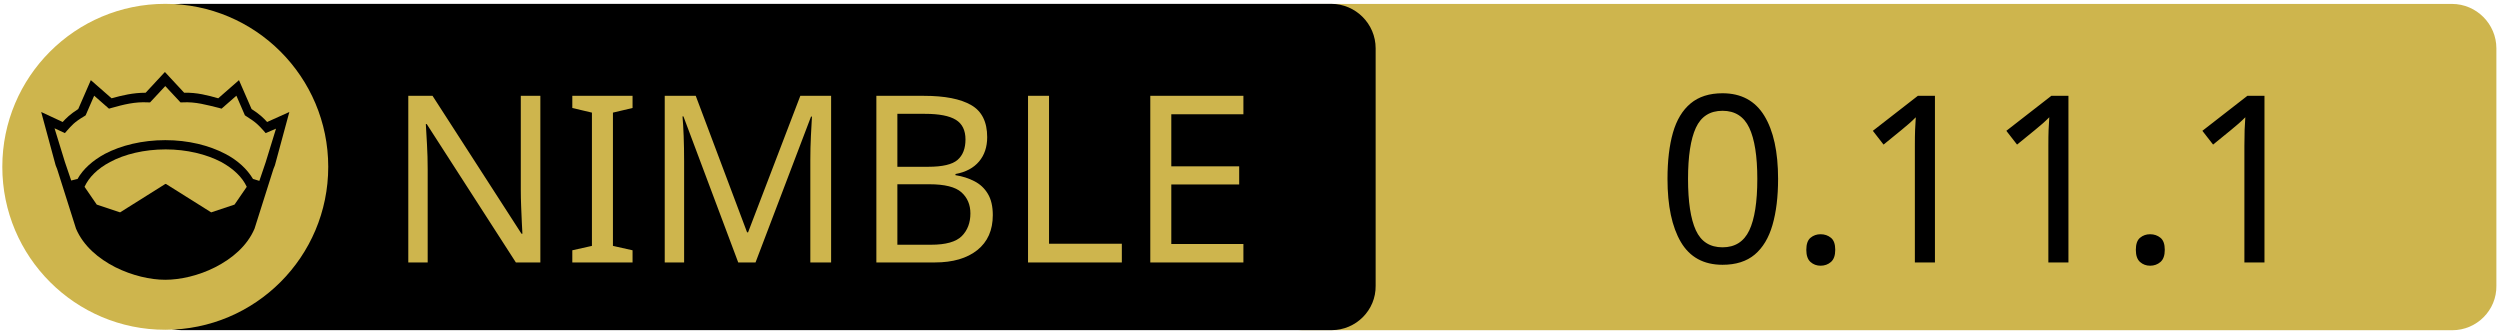
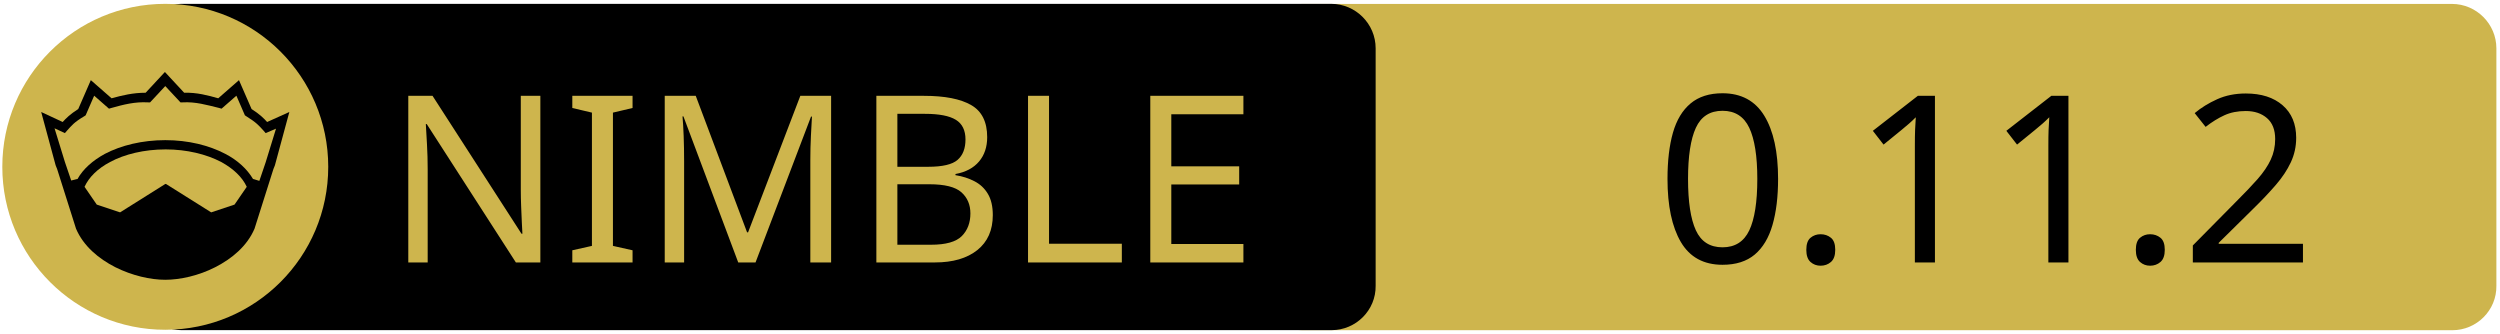
<svg xmlns="http://www.w3.org/2000/svg" xmlns:xlink="http://www.w3.org/1999/xlink" width="675" height="90" xml:space="preserve" version="1.1">
  <a xlink:href="https://github.com/NecsusECS/Necsus">
    <g>
      <path fill="#CEB54D" id="svg_15" d="m662.123,89.159l-310.5,0c-6.6,0 -12,-5.4 -12,-12l0,-64.1c0,-6.6 5.4,-12 12,-12l310.4,0c6.6,0 12,5.4 12,12l0,64.1c0.1,6.6 -5.3,12 -11.9,12z" />
      <path id="svg_1" d="m359.524,89.139l-310.5,0c-6.6,0 -12,-5.4 -12,-12l0,-64.1c0,-6.6 5.4,-12 12,-12l310.4,0c6.6,0 12,5.4 12,12l0,64.1c0.1,6.6 -5.3,12 -11.9,12z" />
      <rect id="svg_2" fill="none" height="45.9" width="315.3" class="st0" y="24.539" x="60.224" />
      <circle id="svg_4" fill="#CEB54D" r="44" cy="45.039" cx="44.624" class="st1" />
      <g id="XMLID_4_">
        <path id="svg_5" d="m78.124,30.239l-3.9,14.4l-0.4,1l-5.1,16.1c0,0 0,0 0,0c-2,4.7 -6.1,8.1 -10.6,10.4c-4.5,2.3 -9.5,3.4 -13.5,3.4c-4,0 -8.9,-1.1 -13.5,-3.4c-4.5,-2.3 -8.6,-5.7 -10.6,-10.4c0,0 0,0 0,0l-5.1,-16.1l-0.4,-1l-3.9,-14.4l5.8,2.7c0.9,-1 2,-2.1 4.2,-3.5l3.4,-7.8l5.6,4.9c2.9,-0.8 5.8,-1.5 9.2,-1.5l5.2,-5.6l5.2,5.6c3.4,-0.1 6.4,0.7 9.2,1.5l5.6,-4.9l3.4,7.8c2.2,1.4 3.3,2.5 4.2,3.5l6,-2.7z" />
        <g id="XMLID_6_">
          <g id="svg_6">
            <path id="svg_7" fill="#CEB54D" d="m66.624,50.439l-3.3,4.8l-6.3,2.1l-12.1,-7.6c-0.1,-0.1 -0.3,-0.1 -0.4,0l-12.1,7.6l-6.3,-2.1l-3.3,-4.8c1.2,-2.6 3.5,-4.9 6.9,-6.7c3.9,-2.1 9.2,-3.4 15,-3.4c5.7,0 11,1.3 15,3.4c3.3,1.8 5.7,4.1 6.9,6.7z" class="st1" />
          </g>
          <g id="svg_8" />
        </g>
        <g id="XMLID_5_">
          <g id="svg_9">
            <path id="svg_10" fill="#CEB54D" d="m74.524,34.739l-2.8,9.1l-1.7,5l-1.6,-0.5c0,0 -0.1,0 -0.1,0c-1.6,-2.7 -4.2,-5.1 -7.5,-6.8c-4.4,-2.3 -10,-3.7 -16.2,-3.7c-6.2,0 -11.9,1.4 -16.3,3.7c-3.3,1.8 -5.9,4.1 -7.4,6.8c0,0 -0.1,0 -0.1,0l-1.6,0.4l-1.7,-5l-2.8,-9.1l2.8,1.3l0.6,-0.7c1.2,-1.3 1.8,-2.2 4.7,-3.9l0.3,-0.2l2.3,-5.3l4,3.5l0.7,-0.2c3.2,-0.9 6.3,-1.7 9.8,-1.5l0.6,0l4.1,-4.4l4.1,4.4l0.6,0c3.5,-0.2 6.5,0.7 9.8,1.5l0.7,0.2l4,-3.5l2.3,5.3l0.3,0.2c2.9,1.8 3.5,2.6 4.7,3.9l0.6,0.7l2.8,-1.2z" class="st1" />
          </g>
          <g id="svg_11" />
        </g>
      </g>
      <text x="-442" y="-350.021" id="svg_16" font-size="63px" font-family="'PT Sans Caption', 'Tahoma', 'Helvetica Neue Medium', 'PT Sans', sans-serif" fill="#CEB54D" class="st1 st2 st3" transform="matrix(1 0 0 1 546.13 420.879)">NIMBLE</text>
-       <text x="-99.0" y="-350.012" id="svg_17" font-size="63.012px" font-family="'PT Sans Caption', 'Tahoma', 'Helvetica Neue Medium', 'PT Sans', sans-serif" fill="#000000" class="st1 st2 st3" transform="matrix(1 0 0 1 546.13 420.879)">0.11.1</text>
+       <text x="-99.0" y="-350.012" id="svg_17" font-size="63.012px" font-family="'PT Sans Caption', 'Tahoma', 'Helvetica Neue Medium', 'PT Sans', sans-serif" fill="#000000" class="st1 st2 st3" transform="matrix(1 0 0 1 546.13 420.879)">0.11.2</text>
    </g>
  </a>
</svg>
